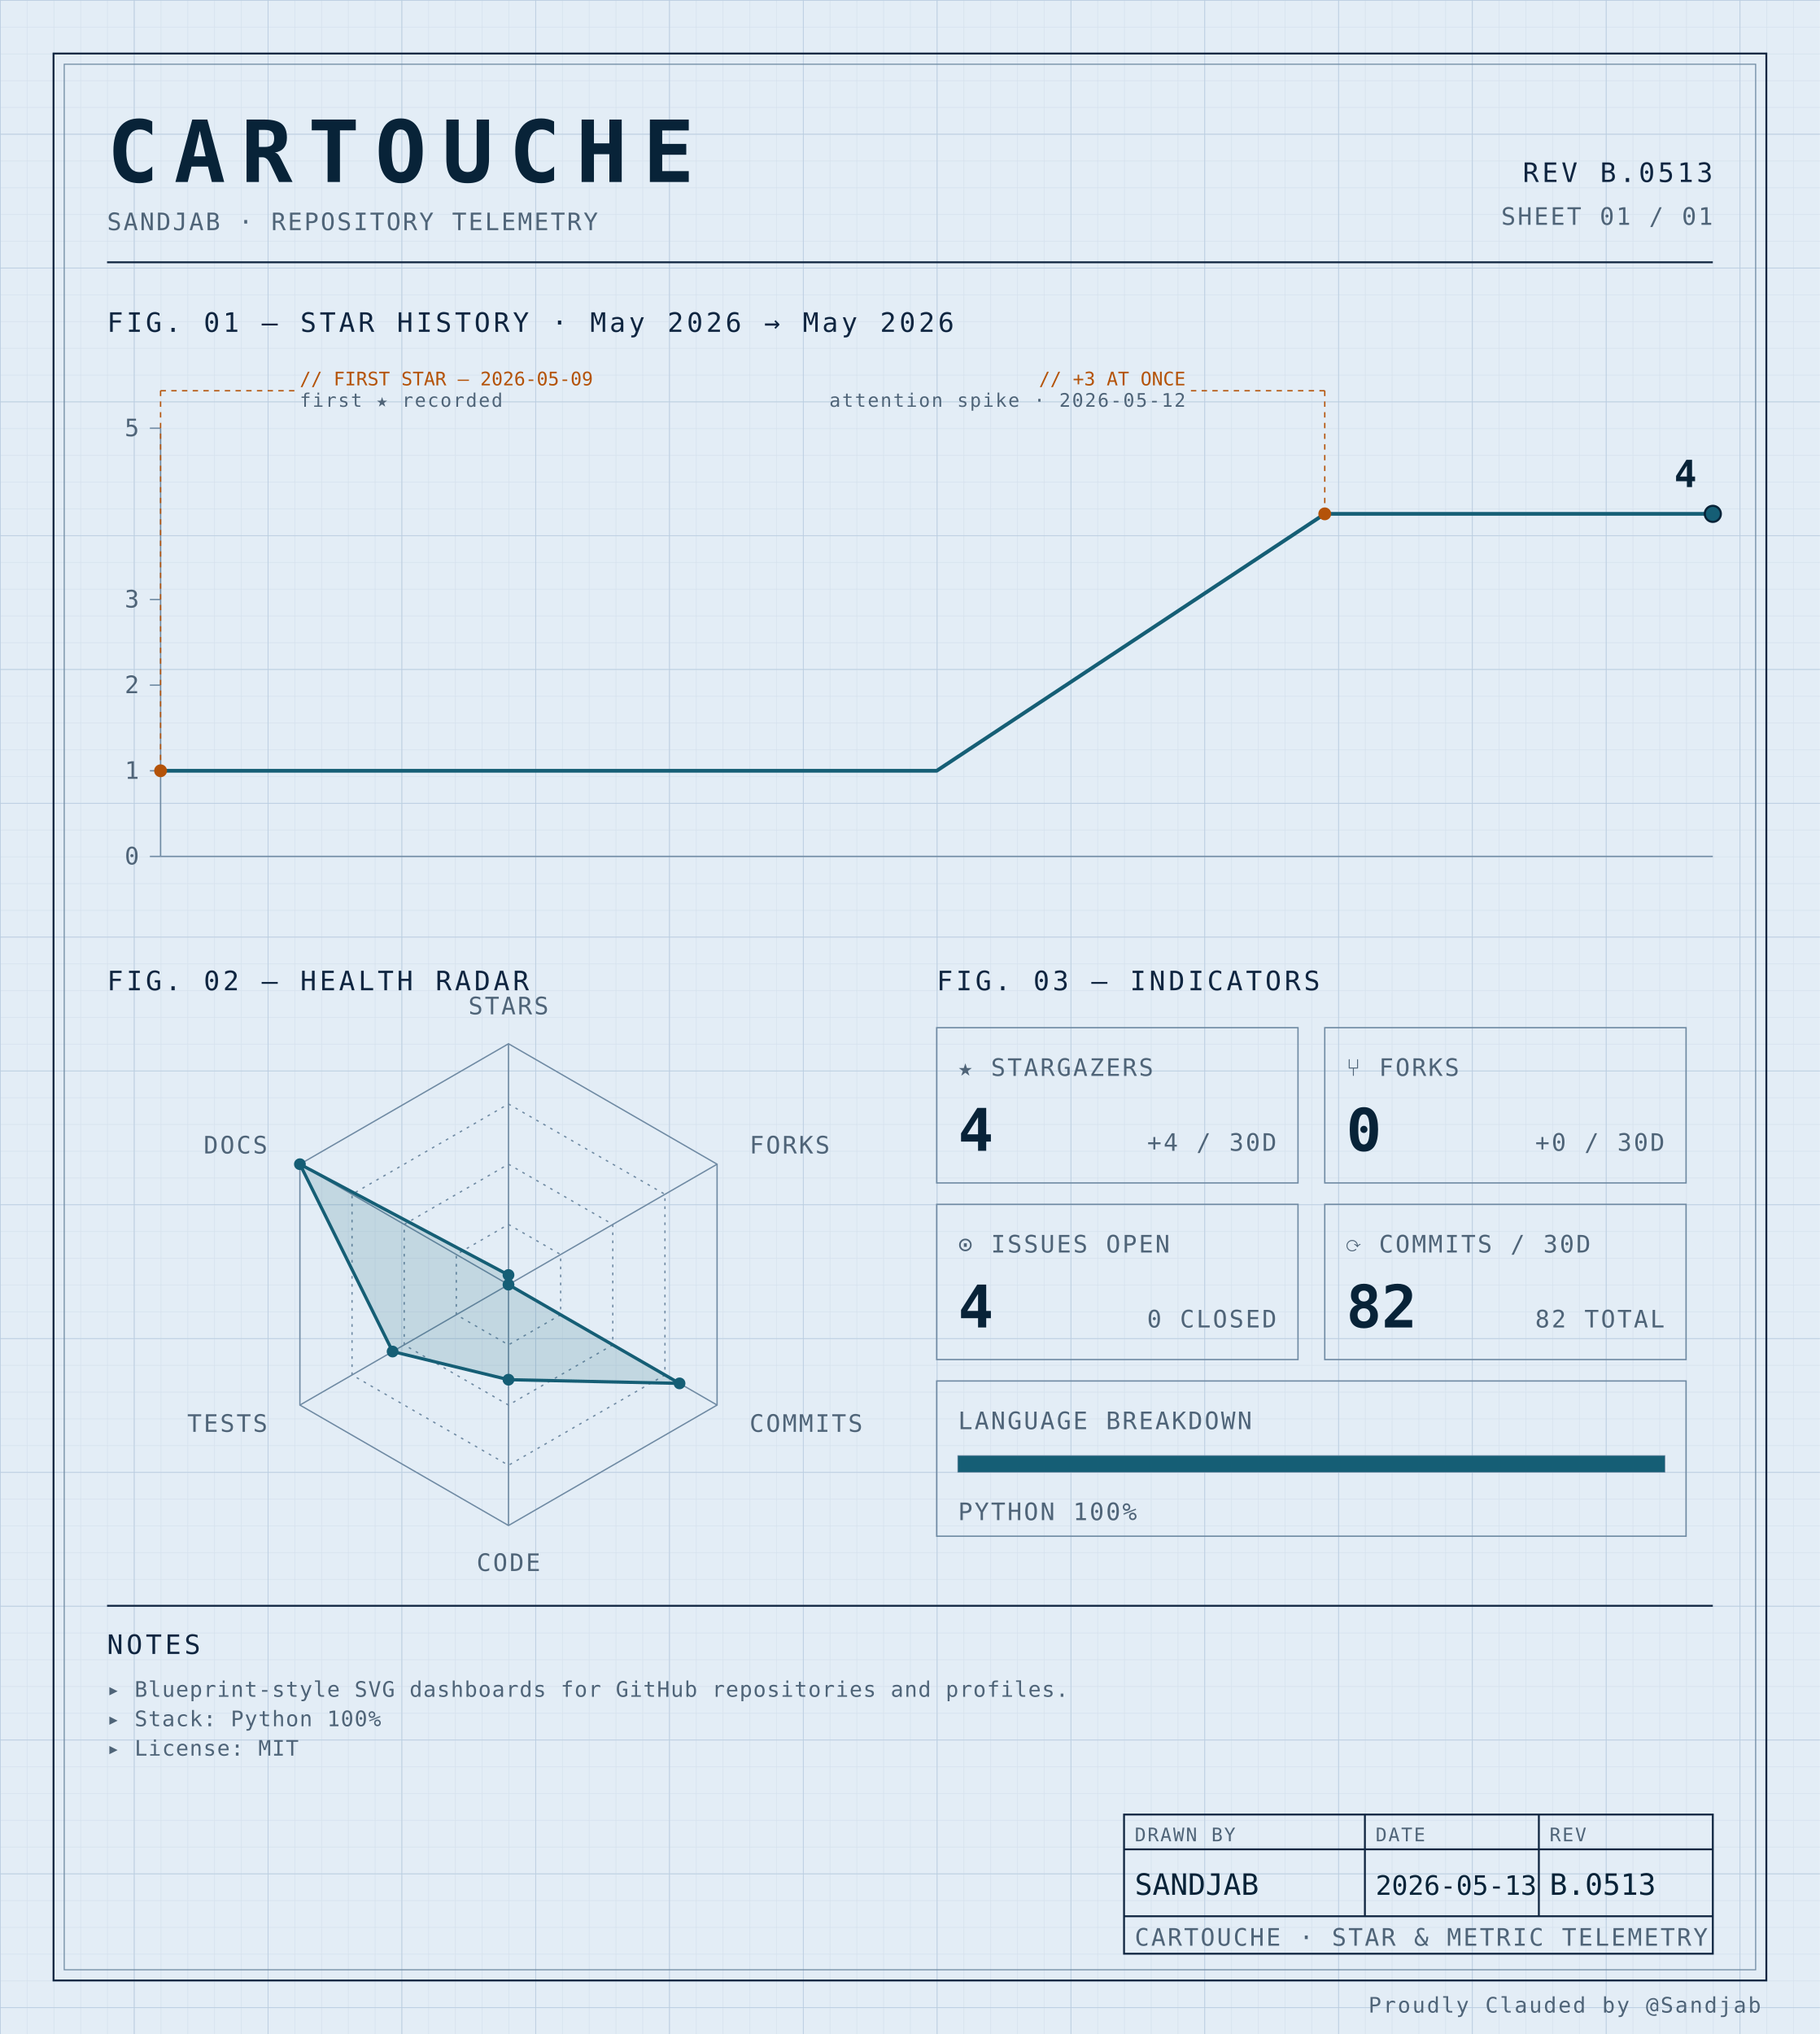
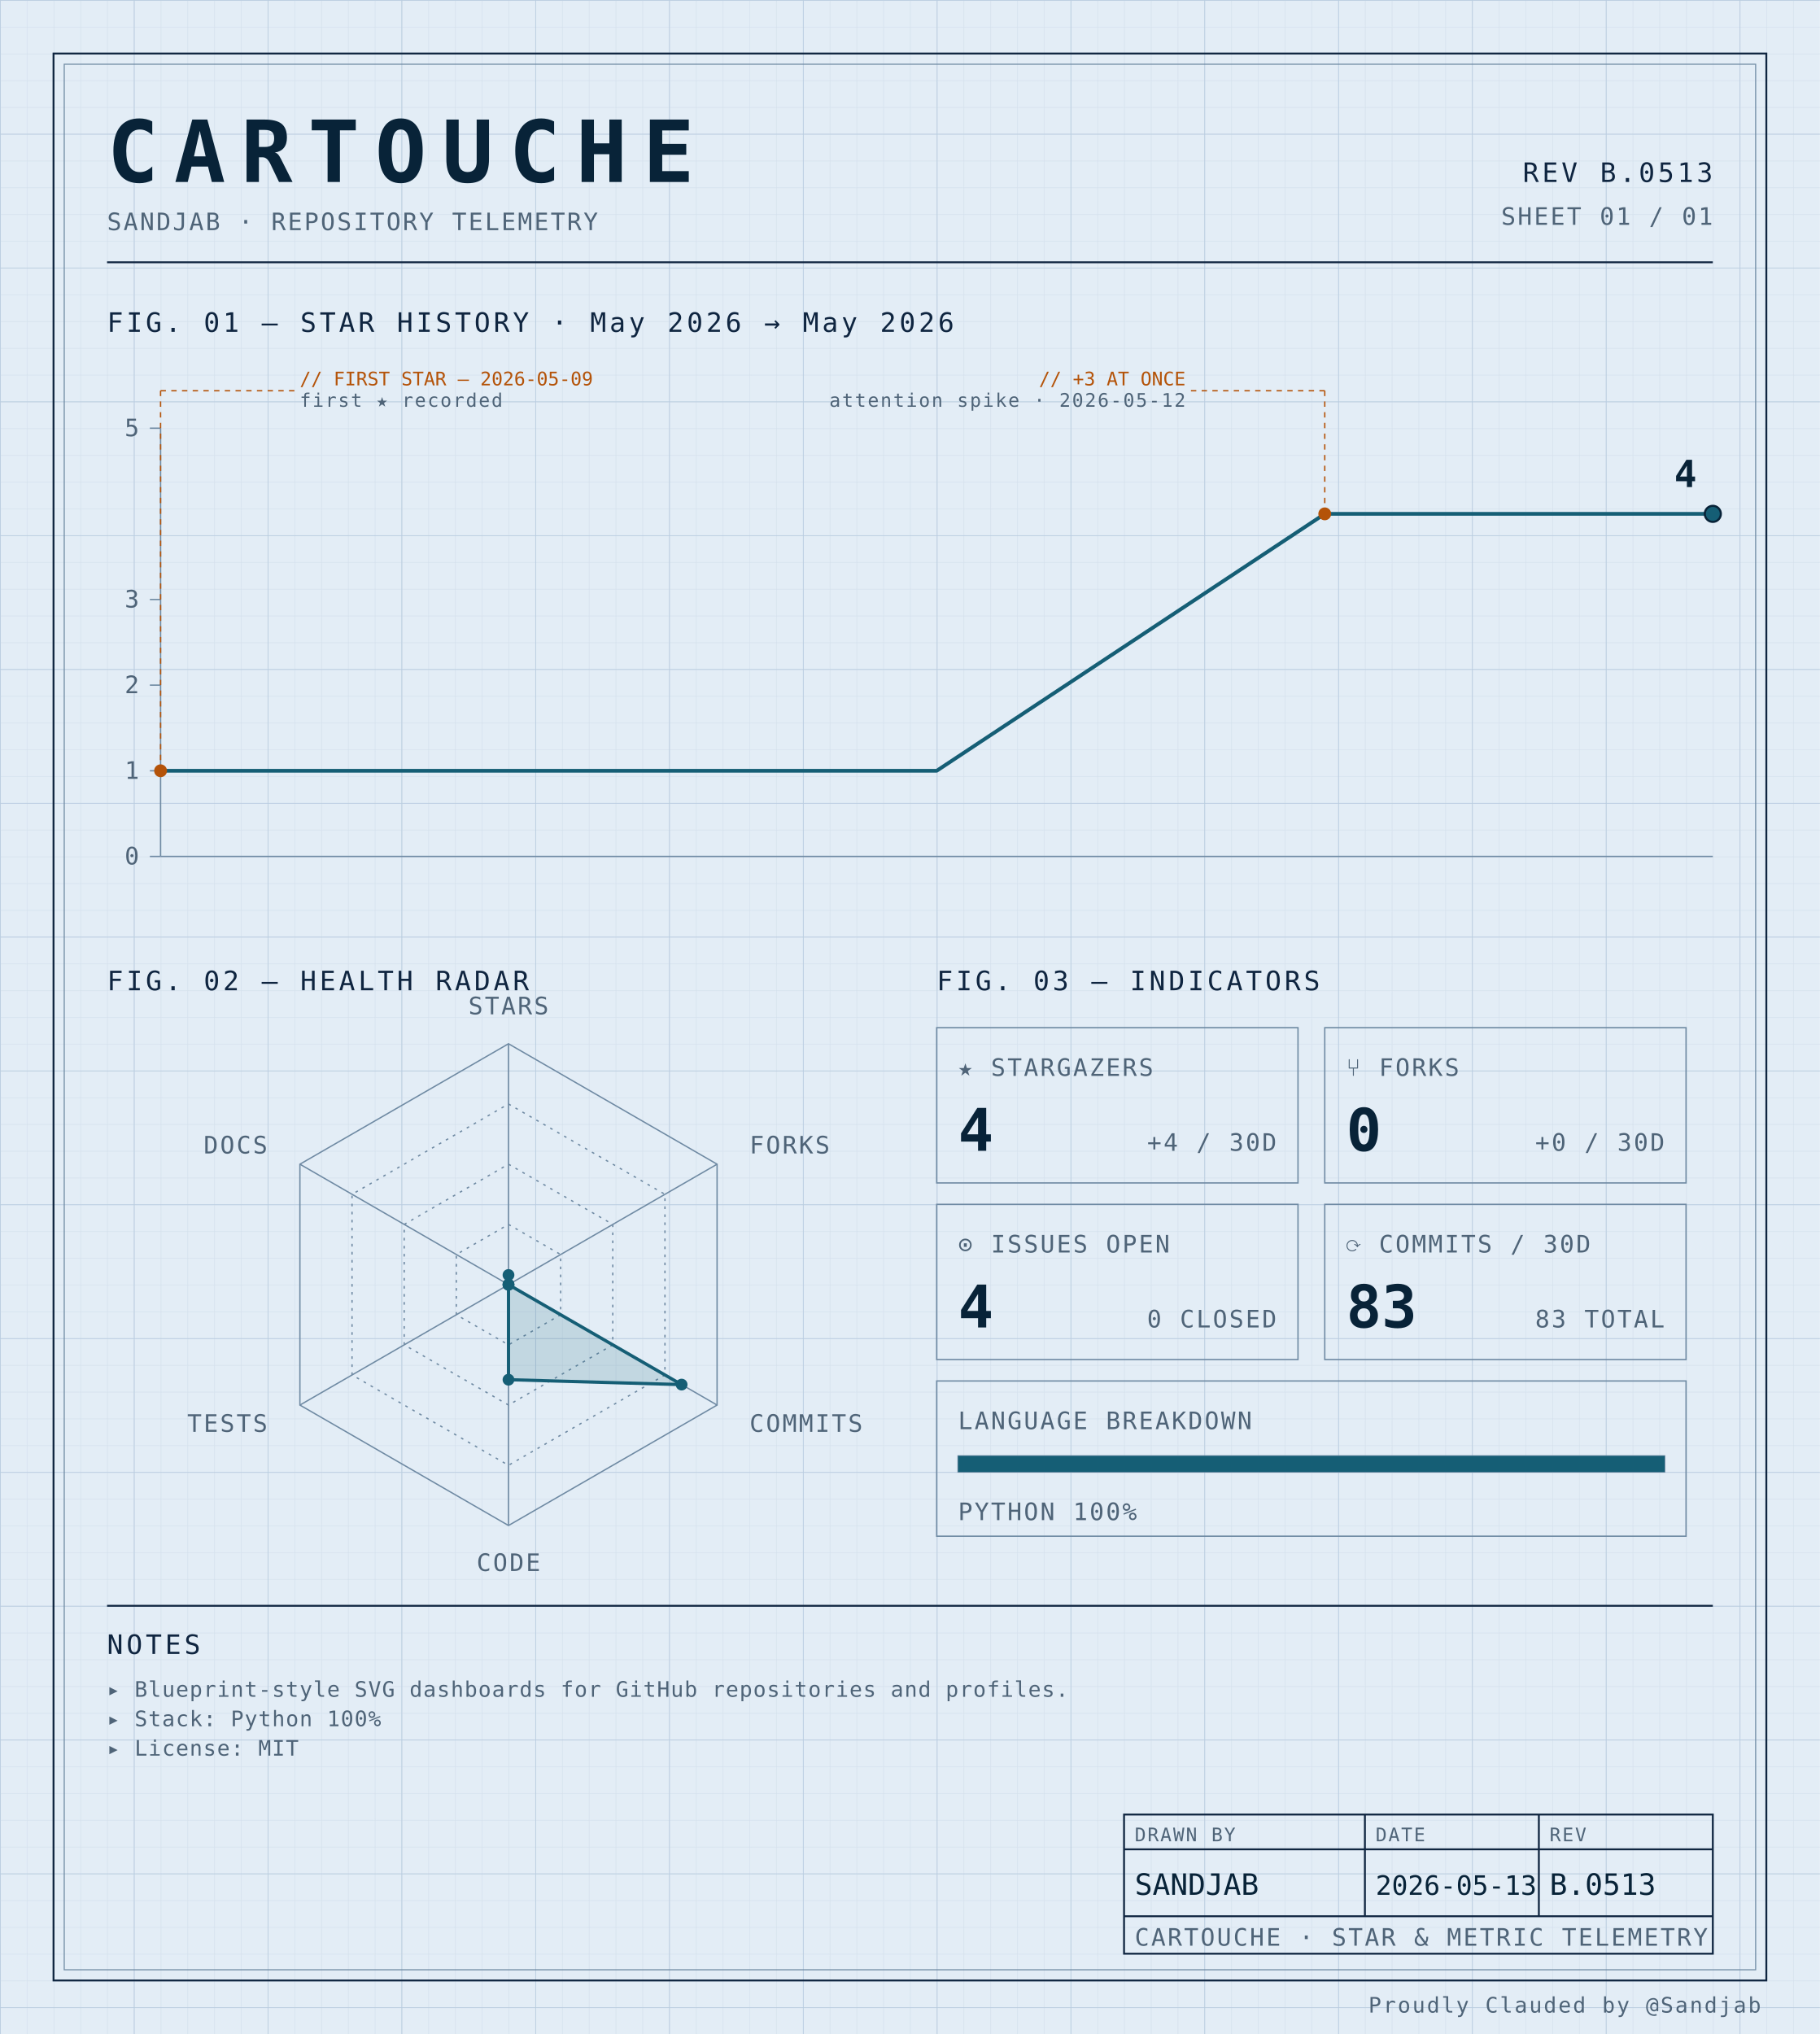
<svg xmlns="http://www.w3.org/2000/svg" width="100%" viewBox="0 0 680 760" role="img">
  <defs>
    <pattern id="grid-fine" width="10" height="10" patternUnits="userSpaceOnUse">
      <path d="M10 0H0V10" fill="none" stroke="#d4e0ec" stroke-width="0.4" />
    </pattern>
    <pattern id="grid-major" width="50" height="50" patternUnits="userSpaceOnUse">
      <path d="M50 0H0V50" fill="none" stroke="#b8cce0" stroke-width="0.5" />
    </pattern>
  </defs>
  <rect x="0" y="0" width="680" height="760" fill="#e3edf6" />
  <rect x="0" y="0" width="680" height="760" fill="url(#grid-fine)" />
  <rect x="0" y="0" width="680" height="760" fill="url(#grid-major)" />
  <rect x="20" y="20" width="640" height="720" fill="none" stroke="#0f2540" stroke-width="0.7" />
  <rect x="24" y="24" width="632" height="712" fill="none" stroke="#6f8aa3" stroke-width="0.4" />
  <text x="40" y="68" font-family="ui-monospace, 'SF Mono', 'JetBrains Mono', 'Cascadia Code', Consolas, monospace" font-size="32" font-weight="700" fill="#082338" text-anchor="start" letter-spacing="0.18em">CARTOUCHE</text>
  <text x="40" y="86" font-family="ui-monospace, 'SF Mono', 'JetBrains Mono', 'Cascadia Code', Consolas, monospace" font-size="9" font-weight="400" fill="#4f6478" text-anchor="start" letter-spacing="0.08em">SANDJAB · REPOSITORY TELEMETRY</text>
  <text x="640" y="68" font-family="ui-monospace, 'SF Mono', 'JetBrains Mono', 'Cascadia Code', Consolas, monospace" font-size="10" font-weight="400" fill="#0f2540" text-anchor="end" letter-spacing="0.12em">REV B.0513</text>
  <text x="640" y="84" font-family="ui-monospace, 'SF Mono', 'JetBrains Mono', 'Cascadia Code', Consolas, monospace" font-size="9" font-weight="400" fill="#4f6478" text-anchor="end" letter-spacing="0.08em">SHEET 01 / 01</text>
  <line x1="40" y1="98" x2="640" y2="98" stroke="#0f2540" stroke-width="0.7" />
  <text x="40" y="124" font-family="ui-monospace, 'SF Mono', 'JetBrains Mono', 'Cascadia Code', Consolas, monospace" font-size="10" font-weight="400" fill="#0f2540" text-anchor="start" letter-spacing="0.12em">FIG. 01 — STAR HISTORY · May 2026 → May 2026</text>
  <line x1="60" y1="160" x2="60" y2="320" stroke="#6f8aa3" stroke-width="0.5" />
  <line x1="60" y1="320" x2="640" y2="320" stroke="#6f8aa3" stroke-width="0.5" />
  <line x1="56" y1="320.0" x2="60" y2="320.0" stroke="#6f8aa3" stroke-width="0.5" />
  <text x="52" y="323.0" font-family="ui-monospace, 'SF Mono', 'JetBrains Mono', 'Cascadia Code', Consolas, monospace" font-size="9" font-weight="400" fill="#4f6478" text-anchor="end" letter-spacing="0.08em">0</text>
  <line x1="56" y1="288.0" x2="60" y2="288.0" stroke="#6f8aa3" stroke-width="0.5" />
  <text x="52" y="291.0" font-family="ui-monospace, 'SF Mono', 'JetBrains Mono', 'Cascadia Code', Consolas, monospace" font-size="9" font-weight="400" fill="#4f6478" text-anchor="end" letter-spacing="0.08em">1</text>
  <line x1="56" y1="256.0" x2="60" y2="256.0" stroke="#6f8aa3" stroke-width="0.5" />
  <text x="52" y="259.0" font-family="ui-monospace, 'SF Mono', 'JetBrains Mono', 'Cascadia Code', Consolas, monospace" font-size="9" font-weight="400" fill="#4f6478" text-anchor="end" letter-spacing="0.08em">2</text>
  <line x1="56" y1="224.0" x2="60" y2="224.0" stroke="#6f8aa3" stroke-width="0.5" />
  <text x="52" y="227.0" font-family="ui-monospace, 'SF Mono', 'JetBrains Mono', 'Cascadia Code', Consolas, monospace" font-size="9" font-weight="400" fill="#4f6478" text-anchor="end" letter-spacing="0.08em">3</text>
  <line x1="56" y1="160.0" x2="60" y2="160.0" stroke="#6f8aa3" stroke-width="0.5" />
  <text x="52" y="163.0" font-family="ui-monospace, 'SF Mono', 'JetBrains Mono', 'Cascadia Code', Consolas, monospace" font-size="9" font-weight="400" fill="#4f6478" text-anchor="end" letter-spacing="0.08em">5</text>
  <path d="M 60.00,288.00 L 205.00,288.00 350.00,288.00 495.00,192.00 640.00,192.00 640.00,192.00" fill="none" stroke="#155e75" stroke-width="1.4" stroke-linejoin="round" stroke-linecap="round" />
  <circle cx="60.0" cy="288.0" r="2.4" fill="#b45309" />
  <line x1="60.0" y1="288.0" x2="60.0" y2="146" stroke="#b45309" stroke-width="0.5" stroke-dasharray="2,2" fill="none" />
  <line x1="60.0" y1="146" x2="110.0" y2="146" stroke="#b45309" stroke-width="0.5" stroke-dasharray="2,2" fill="none" />
  <text x="112.0" y="144" font-family="ui-monospace, 'SF Mono', 'JetBrains Mono', 'Cascadia Code', Consolas, monospace" font-size="7" font-weight="400" fill="#b45309" text-anchor="start" letter-spacing="normal">// FIRST STAR — 2026-05-09</text>
  <text x="112.0" y="152" font-family="ui-monospace, 'SF Mono', 'JetBrains Mono', 'Cascadia Code', Consolas, monospace" font-size="7" font-weight="400" fill="#4f6478" text-anchor="start" letter-spacing="0.08em">first ★ recorded</text>
  <circle cx="495.0" cy="192.0" r="2.4" fill="#b45309" />
  <line x1="495.0" y1="192.0" x2="495.0" y2="146" stroke="#b45309" stroke-width="0.5" stroke-dasharray="2,2" fill="none" />
  <line x1="495.0" y1="146" x2="445.0" y2="146" stroke="#b45309" stroke-width="0.5" stroke-dasharray="2,2" fill="none" />
  <text x="443.0" y="144" font-family="ui-monospace, 'SF Mono', 'JetBrains Mono', 'Cascadia Code', Consolas, monospace" font-size="7" font-weight="400" fill="#b45309" text-anchor="end" letter-spacing="normal">// +3 AT ONCE</text>
  <text x="443.0" y="152" font-family="ui-monospace, 'SF Mono', 'JetBrains Mono', 'Cascadia Code', Consolas, monospace" font-size="7" font-weight="400" fill="#4f6478" text-anchor="end" letter-spacing="0.08em">attention spike · 2026-05-12</text>
  <circle cx="640.0" cy="192.0" r="3" fill="#155e75" stroke="#082338" stroke-width="0.8" />
  <text x="634.0" y="182.0" font-family="ui-monospace, 'SF Mono', 'JetBrains Mono', 'Cascadia Code', Consolas, monospace" font-size="14" font-weight="700" fill="#082338" text-anchor="end" letter-spacing="normal">4</text>
  <text x="40" y="370" font-family="ui-monospace, 'SF Mono', 'JetBrains Mono', 'Cascadia Code', Consolas, monospace" font-size="10" font-weight="400" fill="#0f2540" text-anchor="start" letter-spacing="0.12em">FIG. 02 — HEALTH RADAR</text>
  <g transform="translate(190 480)">
    <polygon points="0.00,-90.00 77.94,-45.00 77.94,45.00 0.00,90.00 -77.94,45.00 -77.94,-45.00" fill="none" stroke="#6f8aa3" stroke-width="0.5" />
    <polygon points="0.00,-67.50 58.46,-33.75 58.46,33.75 0.00,67.50 -58.46,33.75 -58.46,-33.75" fill="none" stroke="#6f8aa3" stroke-width="0.5" stroke-dasharray="1,2" />
    <polygon points="0.00,-45.00 38.97,-22.50 38.97,22.50 0.00,45.00 -38.97,22.50 -38.97,-22.50" fill="none" stroke="#6f8aa3" stroke-width="0.5" stroke-dasharray="1,2" />
    <polygon points="0.00,-22.50 19.49,-11.25 19.49,11.25 0.00,22.50 -19.49,11.25 -19.49,-11.25" fill="none" stroke="#6f8aa3" stroke-width="0.5" stroke-dasharray="1,2" />
    <line x1="0" y1="0" x2="0.00" y2="-90.00" stroke="#6f8aa3" stroke-width="0.5" />
    <line x1="0" y1="0" x2="77.94" y2="-45.00" stroke="#6f8aa3" stroke-width="0.5" />
    <line x1="0" y1="0" x2="77.94" y2="45.00" stroke="#6f8aa3" stroke-width="0.5" />
    <line x1="0" y1="0" x2="0.00" y2="90.00" stroke="#6f8aa3" stroke-width="0.5" />
    <line x1="0" y1="0" x2="-77.94" y2="45.00" stroke="#6f8aa3" stroke-width="0.5" />
    <line x1="0" y1="0" x2="-77.94" y2="-45.00" stroke="#6f8aa3" stroke-width="0.5" />
-     <polygon points="0.00,-3.60 0.00,0.00 63.91,36.90 0.00,35.52 -43.30,25.00 -77.94,-45.00" fill="#155e75" fill-opacity="0.16" stroke="#155e75" stroke-width="1.2" />
+     <polygon points="0.00,-3.60 0.00,0.00 64.69,37.35 0.00,35.52 0.00,0.00 0.00,0.00" fill="#155e75" fill-opacity="0.16" stroke="#155e75" stroke-width="1.2" />
    <circle cx="0.00" cy="-3.60" r="2.2" fill="#155e75" />
    <circle cx="0.00" cy="0.00" r="2.2" fill="#155e75" />
-     <circle cx="63.91" cy="36.90" r="2.2" fill="#155e75" />
+     <circle cx="64.69" cy="37.35" r="2.2" fill="#155e75" />
    <circle cx="0.00" cy="35.52" r="2.2" fill="#155e75" />
-     <circle cx="-43.30" cy="25.00" r="2.2" fill="#155e75" />
-     <circle cx="-77.94" cy="-45.00" r="2.2" fill="#155e75" />
+     <circle cx="0.00" cy="0.00" r="2.2" fill="#155e75" />
+     <circle cx="0.00" cy="0.00" r="2.2" fill="#155e75" />
    <text x="6.3681633555662356e-15" y="-101" font-family="ui-monospace, 'SF Mono', 'JetBrains Mono', 'Cascadia Code', Consolas, monospace" font-size="9" font-weight="400" fill="#4f6478" text-anchor="middle" letter-spacing="0.08em">STARS</text>
    <text x="90.067" y="-49" font-family="ui-monospace, 'SF Mono', 'JetBrains Mono', 'Cascadia Code', Consolas, monospace" font-size="9" font-weight="400" fill="#4f6478" text-anchor="start" letter-spacing="0.08em">FORKS</text>
    <text x="90.067" y="55" font-family="ui-monospace, 'SF Mono', 'JetBrains Mono', 'Cascadia Code', Consolas, monospace" font-size="9" font-weight="400" fill="#4f6478" text-anchor="start" letter-spacing="0.08em">COMMITS</text>
    <text x="6.3681633555662356e-15" y="107" font-family="ui-monospace, 'SF Mono', 'JetBrains Mono', 'Cascadia Code', Consolas, monospace" font-size="9" font-weight="400" fill="#4f6478" text-anchor="middle" letter-spacing="0.08em">CODE</text>
    <text x="-90.067" y="55" font-family="ui-monospace, 'SF Mono', 'JetBrains Mono', 'Cascadia Code', Consolas, monospace" font-size="9" font-weight="400" fill="#4f6478" text-anchor="end" letter-spacing="0.08em">TESTS</text>
    <text x="-90.067" y="-49" font-family="ui-monospace, 'SF Mono', 'JetBrains Mono', 'Cascadia Code', Consolas, monospace" font-size="9" font-weight="400" fill="#4f6478" text-anchor="end" letter-spacing="0.08em">DOCS</text>
  </g>
  <text x="350" y="370" font-family="ui-monospace, 'SF Mono', 'JetBrains Mono', 'Cascadia Code', Consolas, monospace" font-size="10" font-weight="400" fill="#0f2540" text-anchor="start" letter-spacing="0.12em">FIG. 03 — INDICATORS</text>
  <rect x="350" y="384" width="135" height="58" fill="none" stroke="#6f8aa3" stroke-width="0.5" />
  <text x="358" y="402" font-family="ui-monospace, 'SF Mono', 'JetBrains Mono', 'Cascadia Code', Consolas, monospace" font-size="9" font-weight="400" fill="#4f6478" text-anchor="start" letter-spacing="0.08em">★ STARGAZERS</text>
  <text x="358" y="430" font-family="ui-monospace, 'SF Mono', 'JetBrains Mono', 'Cascadia Code', Consolas, monospace" font-size="22" font-weight="700" fill="#082338" text-anchor="start" letter-spacing="normal">4</text>
  <text x="477" y="430" font-family="ui-monospace, 'SF Mono', 'JetBrains Mono', 'Cascadia Code', Consolas, monospace" font-size="9" font-weight="400" fill="#4f6478" text-anchor="end" letter-spacing="0.08em">+4 / 30D</text>
  <rect x="495" y="384" width="135" height="58" fill="none" stroke="#6f8aa3" stroke-width="0.5" />
  <text x="503" y="402" font-family="ui-monospace, 'SF Mono', 'JetBrains Mono', 'Cascadia Code', Consolas, monospace" font-size="9" font-weight="400" fill="#4f6478" text-anchor="start" letter-spacing="0.08em">⑂ FORKS</text>
  <text x="503" y="430" font-family="ui-monospace, 'SF Mono', 'JetBrains Mono', 'Cascadia Code', Consolas, monospace" font-size="22" font-weight="700" fill="#082338" text-anchor="start" letter-spacing="normal">0</text>
  <text x="622" y="430" font-family="ui-monospace, 'SF Mono', 'JetBrains Mono', 'Cascadia Code', Consolas, monospace" font-size="9" font-weight="400" fill="#4f6478" text-anchor="end" letter-spacing="0.08em">+0 / 30D</text>
  <rect x="350" y="450" width="135" height="58" fill="none" stroke="#6f8aa3" stroke-width="0.5" />
  <text x="358" y="468" font-family="ui-monospace, 'SF Mono', 'JetBrains Mono', 'Cascadia Code', Consolas, monospace" font-size="9" font-weight="400" fill="#4f6478" text-anchor="start" letter-spacing="0.08em">⊙ ISSUES OPEN</text>
  <text x="358" y="496" font-family="ui-monospace, 'SF Mono', 'JetBrains Mono', 'Cascadia Code', Consolas, monospace" font-size="22" font-weight="700" fill="#082338" text-anchor="start" letter-spacing="normal">4</text>
  <text x="477" y="496" font-family="ui-monospace, 'SF Mono', 'JetBrains Mono', 'Cascadia Code', Consolas, monospace" font-size="9" font-weight="400" fill="#4f6478" text-anchor="end" letter-spacing="0.08em">0 CLOSED</text>
  <rect x="495" y="450" width="135" height="58" fill="none" stroke="#6f8aa3" stroke-width="0.5" />
  <text x="503" y="468" font-family="ui-monospace, 'SF Mono', 'JetBrains Mono', 'Cascadia Code', Consolas, monospace" font-size="9" font-weight="400" fill="#4f6478" text-anchor="start" letter-spacing="0.08em">⟳ COMMITS / 30D</text>
-   <text x="503" y="496" font-family="ui-monospace, 'SF Mono', 'JetBrains Mono', 'Cascadia Code', Consolas, monospace" font-size="22" font-weight="700" fill="#082338" text-anchor="start" letter-spacing="normal">82</text>
-   <text x="622" y="496" font-family="ui-monospace, 'SF Mono', 'JetBrains Mono', 'Cascadia Code', Consolas, monospace" font-size="9" font-weight="400" fill="#4f6478" text-anchor="end" letter-spacing="0.08em">82 TOTAL</text>
+   <text x="503" y="496" font-family="ui-monospace, 'SF Mono', 'JetBrains Mono', 'Cascadia Code', Consolas, monospace" font-size="22" font-weight="700" fill="#082338" text-anchor="start" letter-spacing="normal">83</text>
+   <text x="622" y="496" font-family="ui-monospace, 'SF Mono', 'JetBrains Mono', 'Cascadia Code', Consolas, monospace" font-size="9" font-weight="400" fill="#4f6478" text-anchor="end" letter-spacing="0.08em">83 TOTAL</text>
  <rect x="350" y="516" width="280" height="58" fill="none" stroke="#6f8aa3" stroke-width="0.5" />
  <text x="358" y="534" font-family="ui-monospace, 'SF Mono', 'JetBrains Mono', 'Cascadia Code', Consolas, monospace" font-size="9" font-weight="400" fill="#4f6478" text-anchor="start" letter-spacing="0.08em">LANGUAGE BREAKDOWN</text>
  <rect x="358" y="544" width="264" height="6" fill="none" stroke="#6f8aa3" stroke-width="0.5" />
  <rect x="358" y="544" width="264.00" height="6" fill="#155e75" />
  <text x="358" y="568" font-family="ui-monospace, 'SF Mono', 'JetBrains Mono', 'Cascadia Code', Consolas, monospace" font-size="9" font-weight="400" fill="#4f6478" text-anchor="start" letter-spacing="0.08em">PYTHON 100%</text>
  <line x1="40" y1="600" x2="640" y2="600" stroke="#0f2540" stroke-width="0.7" />
  <text x="40" y="618" font-family="ui-monospace, 'SF Mono', 'JetBrains Mono', 'Cascadia Code', Consolas, monospace" font-size="10" font-weight="400" fill="#0f2540" text-anchor="start" letter-spacing="0.12em">NOTES</text>
  <text x="40" y="634" font-family="ui-monospace, 'SF Mono', 'JetBrains Mono', 'Cascadia Code', Consolas, monospace" font-size="8" font-weight="400" fill="#4f6478" text-anchor="start" letter-spacing="0.04em">▸ Blueprint-style SVG dashboards for GitHub repositories and profiles.</text>
  <text x="40" y="645" font-family="ui-monospace, 'SF Mono', 'JetBrains Mono', 'Cascadia Code', Consolas, monospace" font-size="8" font-weight="400" fill="#4f6478" text-anchor="start" letter-spacing="0.04em">▸ Stack: Python 100%</text>
  <text x="40" y="656" font-family="ui-monospace, 'SF Mono', 'JetBrains Mono', 'Cascadia Code', Consolas, monospace" font-size="8" font-weight="400" fill="#4f6478" text-anchor="start" letter-spacing="0.04em">▸ License: MIT</text>
  <rect x="420" y="678" width="220" height="52" fill="none" stroke="#0f2540" stroke-width="0.7" />
  <line x1="420" y1="691" x2="640" y2="691" stroke="#0f2540" stroke-width="0.7" />
  <line x1="420" y1="716" x2="640" y2="716" stroke="#0f2540" stroke-width="0.7" />
  <line x1="510" y1="678" x2="510" y2="716" stroke="#0f2540" stroke-width="0.7" />
  <line x1="575" y1="678" x2="575" y2="716" stroke="#0f2540" stroke-width="0.7" />
  <text x="424" y="688" font-family="ui-monospace, 'SF Mono', 'JetBrains Mono', 'Cascadia Code', Consolas, monospace" font-size="7" font-weight="400" fill="#4f6478" text-anchor="start" letter-spacing="0.08em">DRAWN BY</text>
  <text x="514" y="688" font-family="ui-monospace, 'SF Mono', 'JetBrains Mono', 'Cascadia Code', Consolas, monospace" font-size="7" font-weight="400" fill="#4f6478" text-anchor="start" letter-spacing="0.08em">DATE</text>
  <text x="579" y="688" font-family="ui-monospace, 'SF Mono', 'JetBrains Mono', 'Cascadia Code', Consolas, monospace" font-size="7" font-weight="400" fill="#4f6478" text-anchor="start" letter-spacing="0.08em">REV</text>
  <text x="424" y="708" font-family="ui-monospace, 'SF Mono', 'JetBrains Mono', 'Cascadia Code', Consolas, monospace" font-size="11" font-weight="400" fill="#082338" text-anchor="start" letter-spacing="normal">SANDJAB</text>
  <text x="514" y="708" font-family="ui-monospace, 'SF Mono', 'JetBrains Mono', 'Cascadia Code', Consolas, monospace" font-size="10" font-weight="400" fill="#082338" text-anchor="start" letter-spacing="normal">2026-05-13</text>
  <text x="579" y="708" font-family="ui-monospace, 'SF Mono', 'JetBrains Mono', 'Cascadia Code', Consolas, monospace" font-size="11" font-weight="400" fill="#082338" text-anchor="start" letter-spacing="normal">B.0513</text>
  <text x="424" y="727" font-family="ui-monospace, 'SF Mono', 'JetBrains Mono', 'Cascadia Code', Consolas, monospace" font-size="9" font-weight="400" fill="#4f6478" text-anchor="start" letter-spacing="0.08em">CARTOUCHE · STAR &amp; METRIC TELEMETRY</text>
  <text x="658" y="752" font-family="ui-monospace, 'SF Mono', 'JetBrains Mono', 'Cascadia Code', Consolas, monospace" font-size="8" font-weight="400" fill="#4f6478" text-anchor="end" letter-spacing="0.08em">Proudly Clauded by @Sandjab</text>
</svg>
